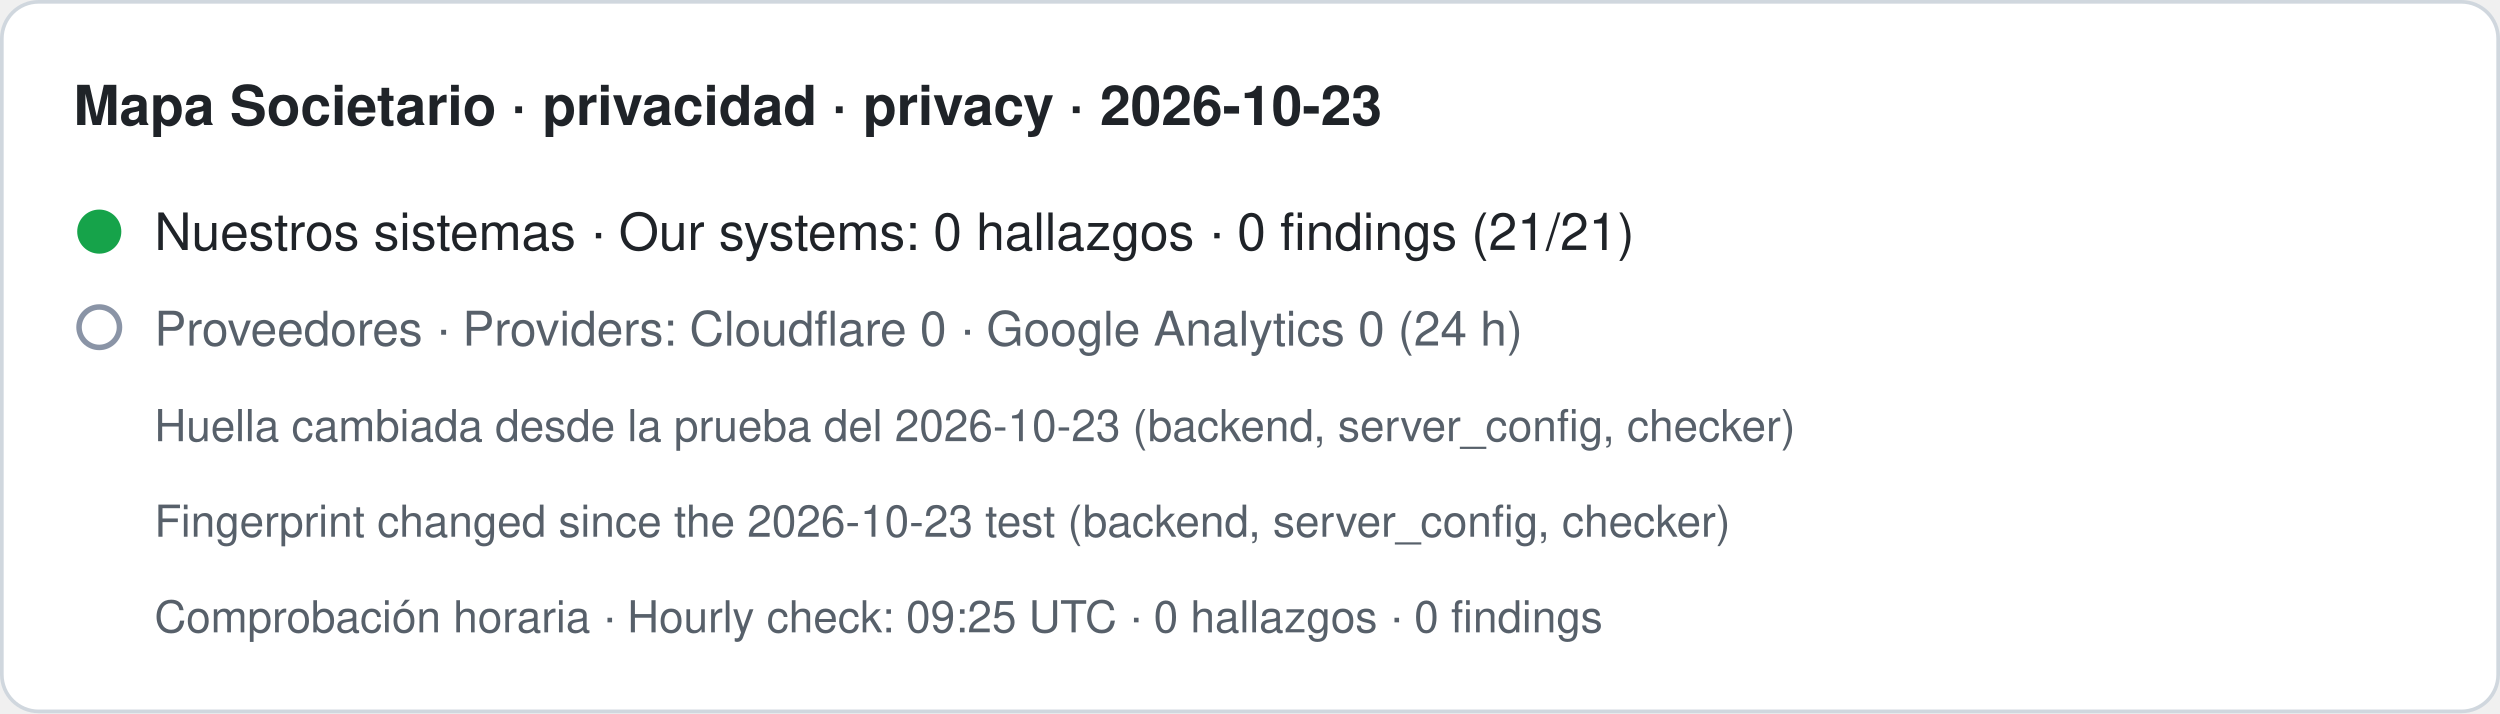
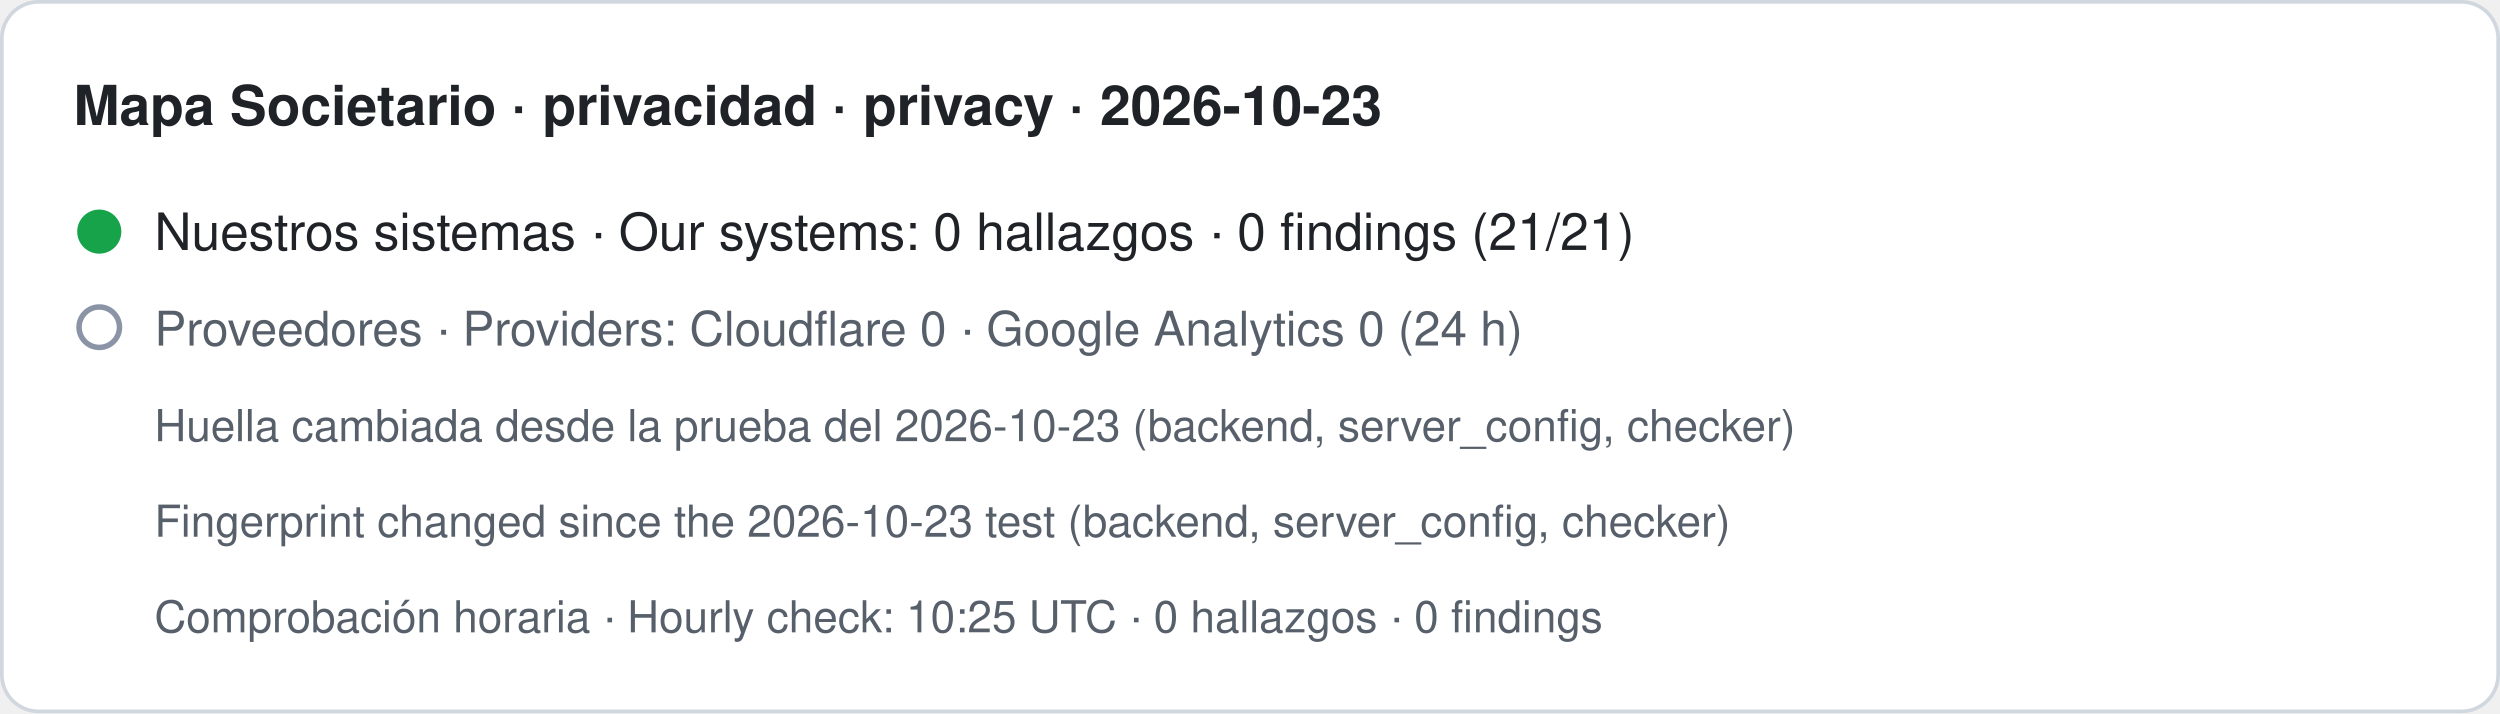
- <svg xmlns="http://www.w3.org/2000/svg" width="680" height="194" viewBox="0 0 680 194" role="img" aria-label="Mapa Societario · privacidad · privacy · 2026-10-23. Nuestros sistemas · Our systems: 0 hallazgos · 0 findings (21/21). Proveedores · Providers: Cloudflare 0 · Google Analytics 0 (24 h). Huella cambiada desde la prueba del 2026-10-23 (backend, server_config, checker) · Fingerprint changed since the 2026-10-23 test (backend, server_config, checker). Comprobación horaria · Hourly check: 09:25 UTC · 0 hallazgos · 0 findings">
+ <svg xmlns="http://www.w3.org/2000/svg" width="680" height="194" viewBox="0 0 680 194" role="img" aria-label="Mapa Societario · privacidad · privacy · 2026-10-23. Nuestros sistemas · Our systems: 0 hallazgos · 0 findings (21/21). Proveedores · Providers: Cloudflare 0 · Google Analytics 0 (24 h). Huella cambiada desde la prueba del 2026-10-23 (backend, server_config, checker) · Fingerprint changed since the 2026-10-23 test (backend, server_config, checker). Comprobación horaria · Hourly check: 10:25 UTC · 0 hallazgos · 0 findings">
  <rect x="0.5" y="0.5" width="679" height="193" rx="10" fill="#ffffff" stroke="#d0d7de" />
  <text x="20" y="34" font-family="-apple-system,BlinkMacSystemFont,Segoe UI,Helvetica,Arial,sans-serif" font-size="15" font-weight="600" fill="#1f2328">Mapa Societario · privacidad · privacy · 2026-10-23</text>
  <circle cx="27" cy="63" r="6" fill="#16a34a" />
  <text x="42" y="68" font-family="-apple-system,BlinkMacSystemFont,Segoe UI,Helvetica,Arial,sans-serif" font-size="14" fill="#1f2328">Nuestros sistemas · Our systems: 0 hallazgos · 0 findings (21/21)</text>
  <circle cx="27" cy="89" r="5.5" fill="none" stroke="#8a94a6" stroke-width="1.5" />
  <text x="42" y="94" font-family="-apple-system,BlinkMacSystemFont,Segoe UI,Helvetica,Arial,sans-serif" font-size="13" fill="#57606a">Proveedores · Providers: Cloudflare 0 · Google Analytics 0 (24 h)</text>
  <text x="42" y="120" font-family="-apple-system,BlinkMacSystemFont,Segoe UI,Helvetica,Arial,sans-serif" font-size="12" fill="#57606a">Huella cambiada desde la prueba del 2026-10-23 (backend, server_config, checker)</text>
  <text x="42" y="146" font-family="-apple-system,BlinkMacSystemFont,Segoe UI,Helvetica,Arial,sans-serif" font-size="12" fill="#57606a">Fingerprint changed since the 2026-10-23 test (backend, server_config, checker)</text>
-   <text x="42" y="172" font-family="-apple-system,BlinkMacSystemFont,Segoe UI,Helvetica,Arial,sans-serif" font-size="12" fill="#57606a">Comprobación horaria · Hourly check: 09:25 UTC · 0 hallazgos · 0 findings</text>
+   <text x="42" y="172" font-family="-apple-system,BlinkMacSystemFont,Segoe UI,Helvetica,Arial,sans-serif" font-size="12" fill="#57606a">Comprobación horaria · Hourly check: 10:25 UTC · 0 hallazgos · 0 findings</text>
</svg>
